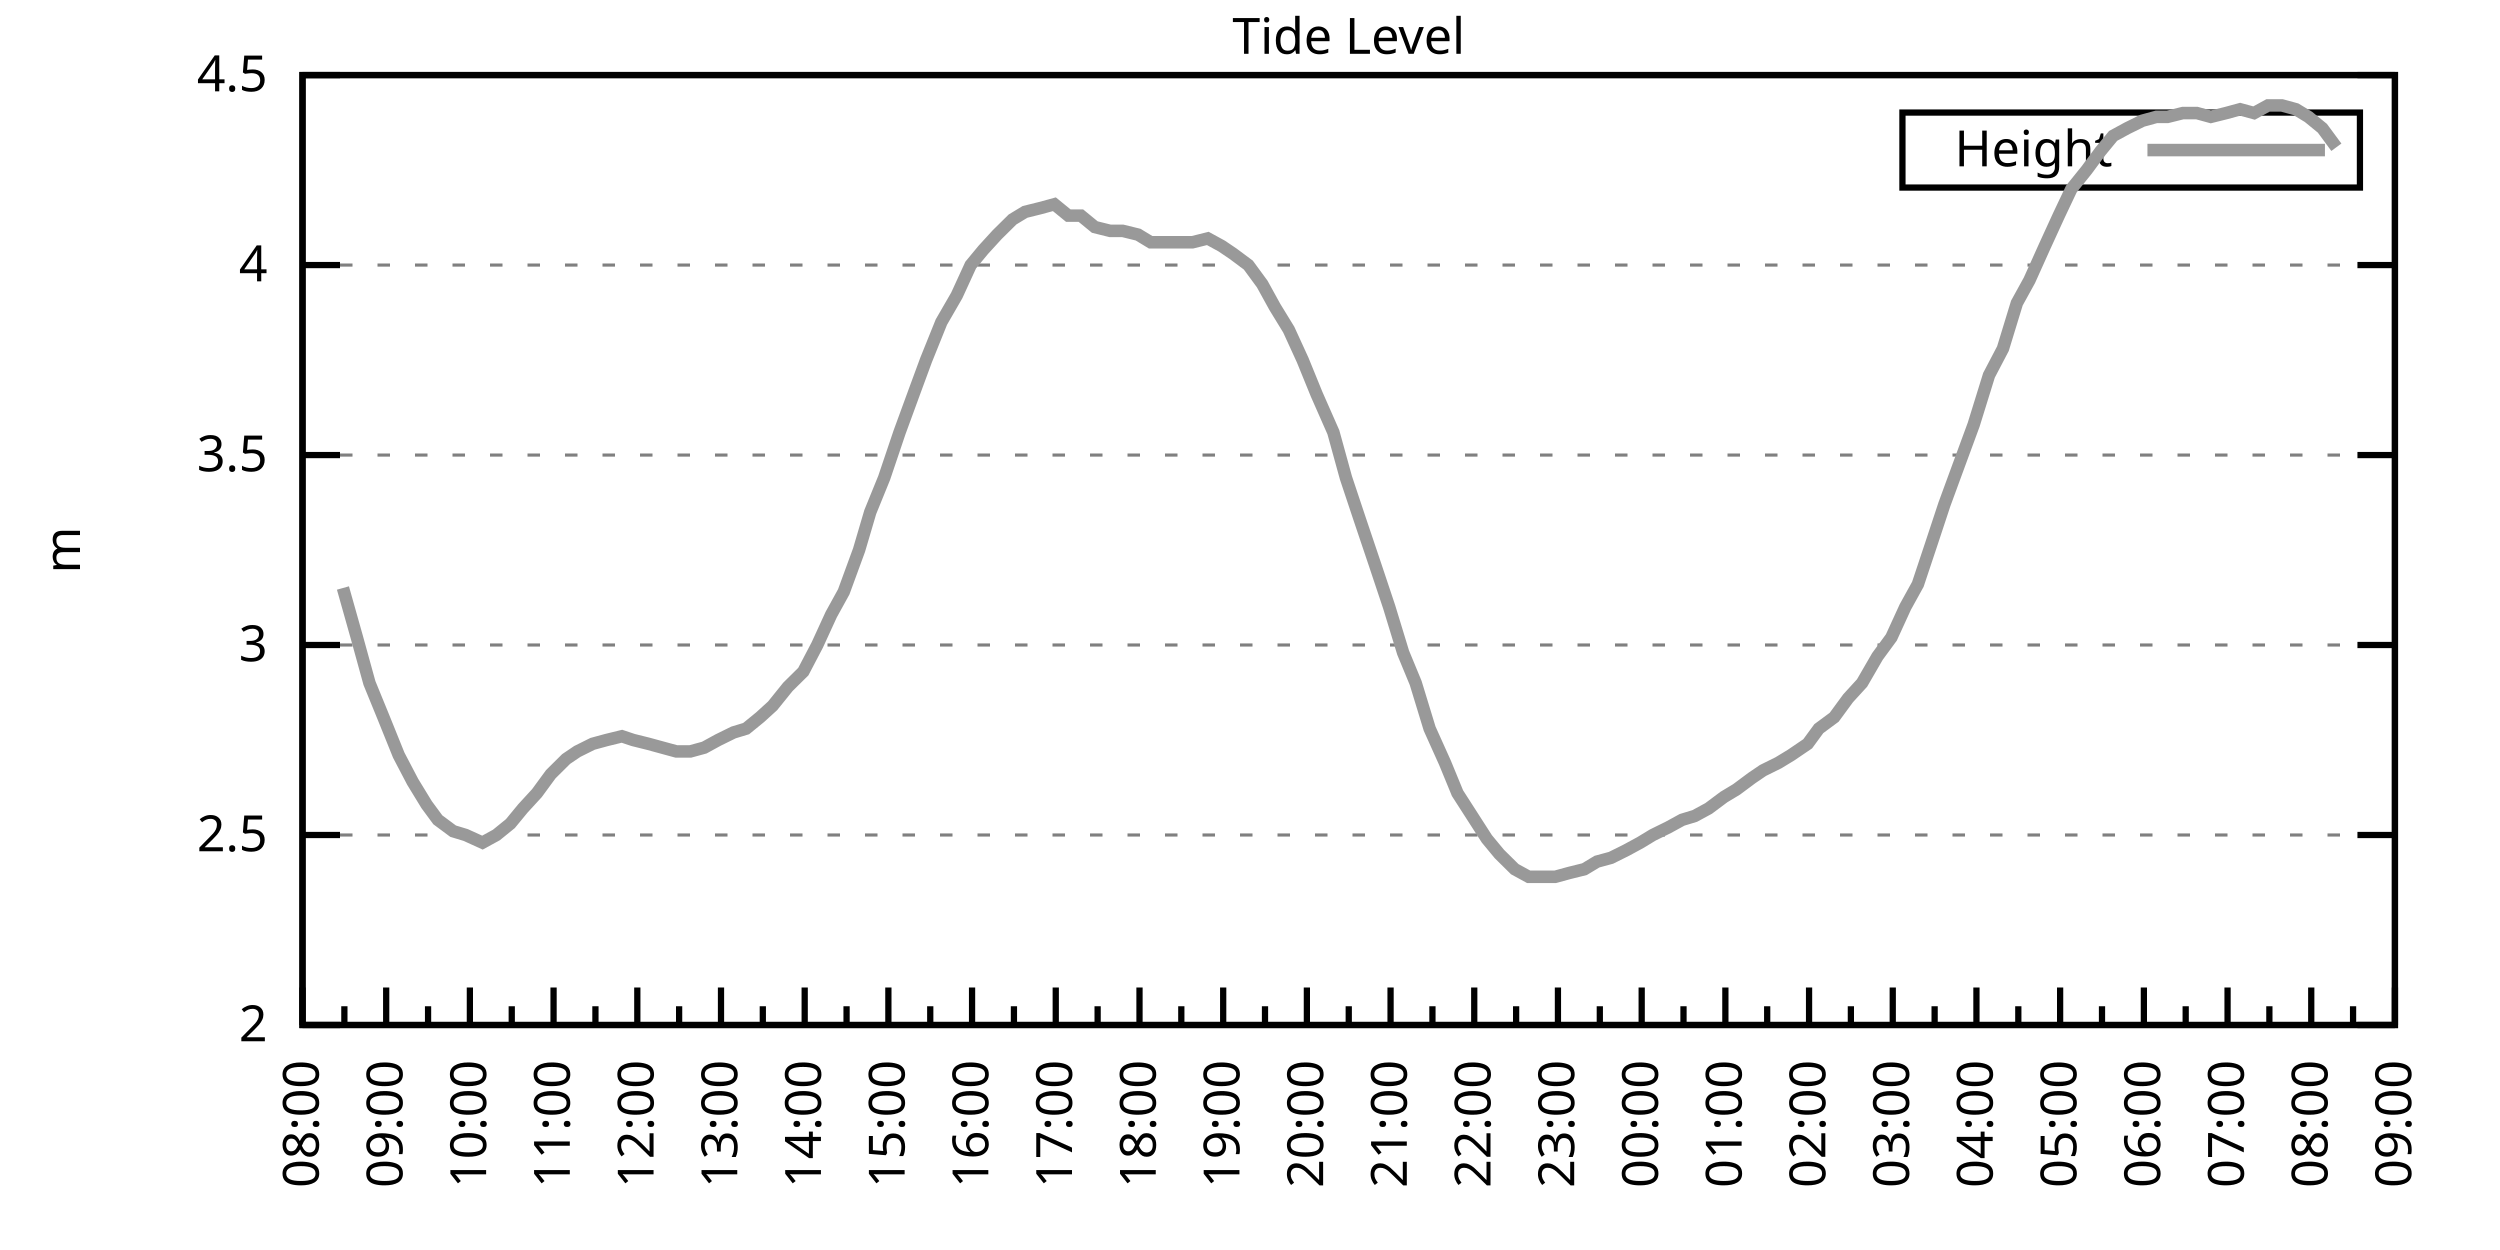
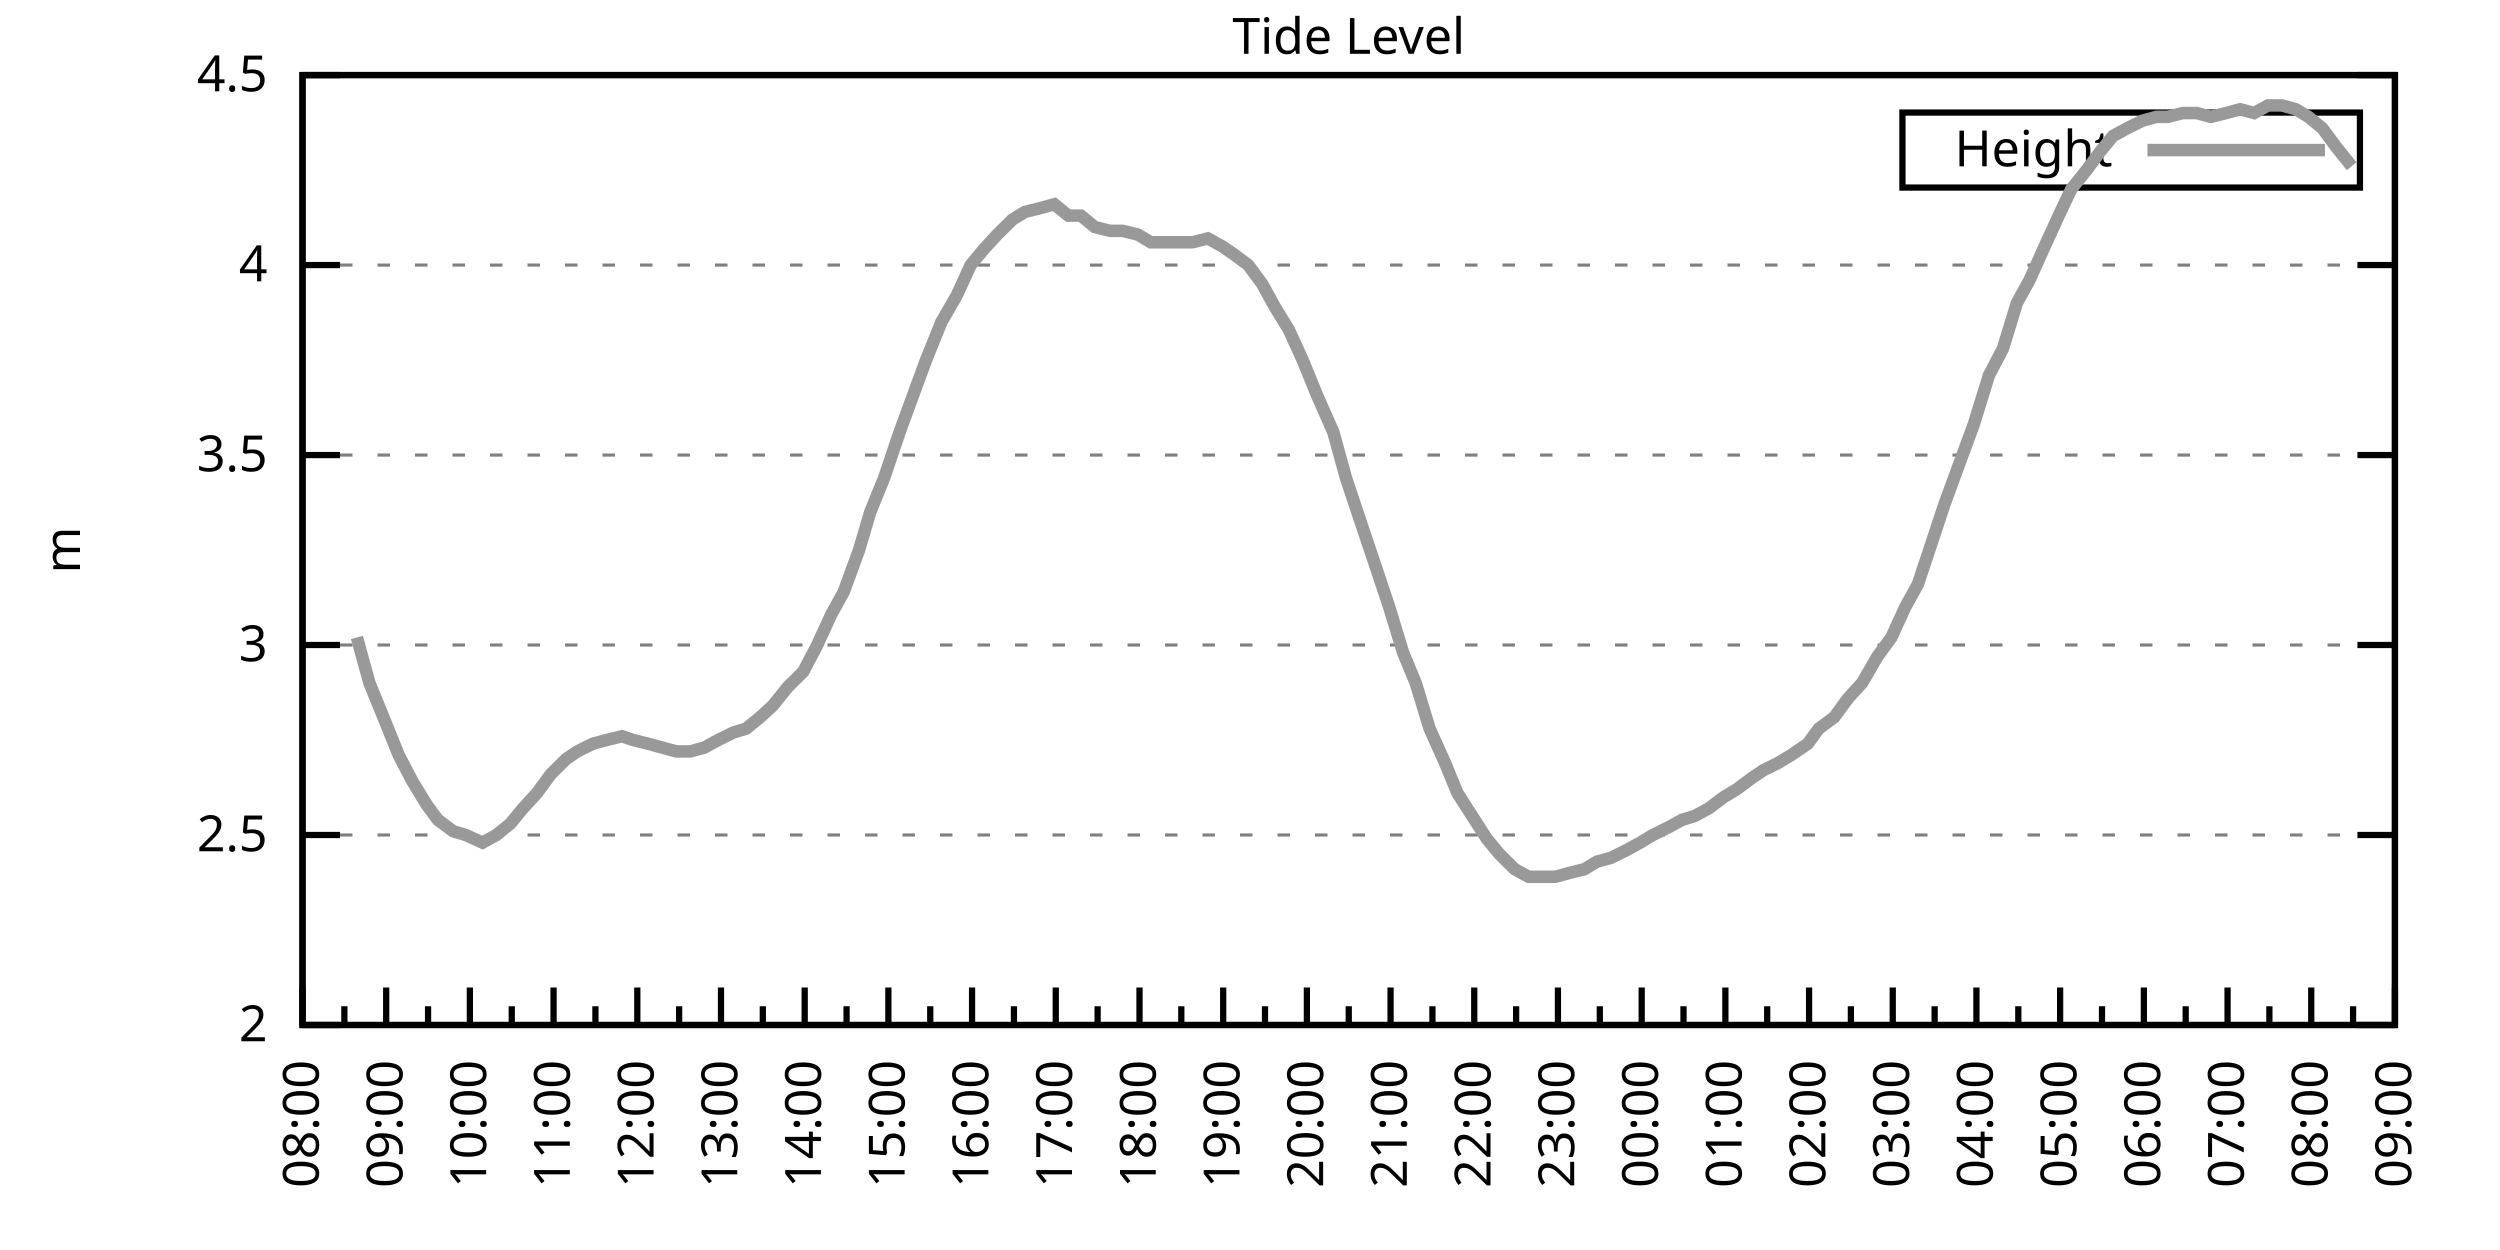
<svg xmlns="http://www.w3.org/2000/svg" xmlns:xlink="http://www.w3.org/1999/xlink" width="400" height="200" viewBox="0 0 400 200">
  <g id="gnuplot_canvas">
    <rect x="0" y="0" width="400" height="200" fill="none" />
    <defs>
      <circle id="gpDot" r="0.5" stroke-width="0.5" stroke="currentColor" />
      <path id="gpPt0" stroke-width="0.333" stroke="currentColor" d="M-1,0 h2 M0,-1 v2" />
      <path id="gpPt1" stroke-width="0.333" stroke="currentColor" d="M-1,-1 L1,1 M1,-1 L-1,1" />
      <path id="gpPt2" stroke-width="0.333" stroke="currentColor" d="M-1,0 L1,0 M0,-1 L0,1 M-1,-1 L1,1 M-1,1 L1,-1" />
      <rect id="gpPt3" stroke-width="0.333" stroke="currentColor" x="-1" y="-1" width="2" height="2" />
      <rect id="gpPt4" stroke-width="0.333" stroke="currentColor" fill="currentColor" x="-1" y="-1" width="2" height="2" />
      <circle id="gpPt5" stroke-width="0.333" stroke="currentColor" cx="0" cy="0" r="1" />
      <use xlink:href="#gpPt5" id="gpPt6" fill="currentColor" stroke="none" />
      <path id="gpPt7" stroke-width="0.333" stroke="currentColor" d="M0,-1.33 L-1.33,0.67 L1.33,0.67 z" />
      <use xlink:href="#gpPt7" id="gpPt8" fill="currentColor" stroke="none" />
      <use xlink:href="#gpPt7" id="gpPt9" stroke="currentColor" transform="rotate(180)" />
      <use xlink:href="#gpPt9" id="gpPt10" fill="currentColor" stroke="none" />
      <use xlink:href="#gpPt3" id="gpPt11" stroke="currentColor" transform="rotate(45)" />
      <use xlink:href="#gpPt11" id="gpPt12" fill="currentColor" stroke="none" />
      <path id="gpPt13" stroke-width="0.333" stroke="currentColor" d="M0,1.330 L1.265,0.411 L0.782,-1.067 L-0.782,-1.076 L-1.265,0.411 z" />
      <use xlink:href="#gpPt13" id="gpPt14" fill="currentColor" stroke="none" />
      <filter id="textbox" filterUnits="objectBoundingBox" x="0" y="0" height="1" width="1">
        <feFlood flood-color="white" flood-opacity="1" result="bgnd" />
        <feComposite in="SourceGraphic" in2="bgnd" operator="atop" />
      </filter>
      <filter id="greybox" filterUnits="objectBoundingBox" x="0" y="0" height="1" width="1">
        <feFlood flood-color="lightgrey" flood-opacity="1" result="grey" />
        <feComposite in="SourceGraphic" in2="grey" operator="atop" />
      </filter>
    </defs>
    <g fill="none" color="white" stroke="currentColor" stroke-width="1.00" stroke-linecap="butt" stroke-linejoin="miter">
</g>
    <g fill="none" color="black" stroke="currentColor" stroke-width="1.00" stroke-linecap="butt" stroke-linejoin="miter">
      <g stroke="none" shape-rendering="crispEdges">
        <polygon fill="rgb(255, 255, 255)" points="48.40,164.00 383.18,164.00 383.18,12.02 48.40,12.02 " />
      </g>
    </g>
    <g fill="none" color="black" stroke="currentColor" stroke-width="1.00" stroke-linecap="butt" stroke-linejoin="miter">
</g>
    <g fill="none" color="black" stroke="black" stroke-width="0.50" stroke-linecap="butt" stroke-linejoin="miter">
</g>
    <g fill="none" color="gray" stroke="currentColor" stroke-width="0.50" stroke-linecap="butt" stroke-linejoin="miter">
      <path stroke="gray" stroke-dasharray="2,4" class="gridline" d="M48.40,164.00 L383.19,164.00  " />
    </g>
    <g fill="none" color="gray" stroke="gray" stroke-width="1.00" stroke-linecap="butt" stroke-linejoin="miter">
</g>
    <g fill="none" color="black" stroke="currentColor" stroke-width="1.00" stroke-linecap="butt" stroke-linejoin="miter">
      <path stroke="black" d="M48.40,164.00 L54.40,164.00 M383.19,164.00 L377.19,164.00  " />
      <g transform="translate(42.80,166.60)" stroke="none" fill="black" font-family="Sans" font-size="8.00" text-anchor="end">
        <text>
          <tspan font-family="Sans"> 2</tspan>
        </text>
      </g>
    </g>
    <g fill="none" color="black" stroke="currentColor" stroke-width="1.00" stroke-linecap="butt" stroke-linejoin="miter">
</g>
    <g fill="none" color="black" stroke="black" stroke-width="0.50" stroke-linecap="butt" stroke-linejoin="miter">
</g>
    <g fill="none" color="gray" stroke="currentColor" stroke-width="0.50" stroke-linecap="butt" stroke-linejoin="miter">
      <path stroke="gray" stroke-dasharray="2,4" class="gridline" d="M48.40,133.60 L383.19,133.60  " />
    </g>
    <g fill="none" color="gray" stroke="gray" stroke-width="1.00" stroke-linecap="butt" stroke-linejoin="miter">
</g>
    <g fill="none" color="black" stroke="currentColor" stroke-width="1.00" stroke-linecap="butt" stroke-linejoin="miter">
      <path stroke="black" d="M48.40,133.60 L54.40,133.60 M383.19,133.60 L377.19,133.60  " />
      <g transform="translate(42.80,136.20)" stroke="none" fill="black" font-family="Sans" font-size="8.00" text-anchor="end">
        <text>
          <tspan font-family="Sans"> 2.5</tspan>
        </text>
      </g>
    </g>
    <g fill="none" color="black" stroke="currentColor" stroke-width="1.00" stroke-linecap="butt" stroke-linejoin="miter">
</g>
    <g fill="none" color="black" stroke="black" stroke-width="0.50" stroke-linecap="butt" stroke-linejoin="miter">
</g>
    <g fill="none" color="gray" stroke="currentColor" stroke-width="0.50" stroke-linecap="butt" stroke-linejoin="miter">
      <path stroke="gray" stroke-dasharray="2,4" class="gridline" d="M48.40,103.20 L383.19,103.20  " />
    </g>
    <g fill="none" color="gray" stroke="gray" stroke-width="1.00" stroke-linecap="butt" stroke-linejoin="miter">
</g>
    <g fill="none" color="black" stroke="currentColor" stroke-width="1.00" stroke-linecap="butt" stroke-linejoin="miter">
      <path stroke="black" d="M48.40,103.20 L54.40,103.20 M383.19,103.20 L377.19,103.20  " />
      <g transform="translate(42.80,105.80)" stroke="none" fill="black" font-family="Sans" font-size="8.00" text-anchor="end">
        <text>
          <tspan font-family="Sans"> 3</tspan>
        </text>
      </g>
    </g>
    <g fill="none" color="black" stroke="currentColor" stroke-width="1.00" stroke-linecap="butt" stroke-linejoin="miter">
</g>
    <g fill="none" color="black" stroke="black" stroke-width="0.50" stroke-linecap="butt" stroke-linejoin="miter">
</g>
    <g fill="none" color="gray" stroke="currentColor" stroke-width="0.50" stroke-linecap="butt" stroke-linejoin="miter">
      <path stroke="gray" stroke-dasharray="2,4" class="gridline" d="M48.40,72.81 L383.19,72.81  " />
    </g>
    <g fill="none" color="gray" stroke="gray" stroke-width="1.00" stroke-linecap="butt" stroke-linejoin="miter">
</g>
    <g fill="none" color="black" stroke="currentColor" stroke-width="1.00" stroke-linecap="butt" stroke-linejoin="miter">
      <path stroke="black" d="M48.40,72.81 L54.40,72.81 M383.19,72.81 L377.19,72.81  " />
      <g transform="translate(42.80,75.41)" stroke="none" fill="black" font-family="Sans" font-size="8.00" text-anchor="end">
        <text>
          <tspan font-family="Sans"> 3.5</tspan>
        </text>
      </g>
    </g>
    <g fill="none" color="black" stroke="currentColor" stroke-width="1.00" stroke-linecap="butt" stroke-linejoin="miter">
</g>
    <g fill="none" color="black" stroke="black" stroke-width="0.50" stroke-linecap="butt" stroke-linejoin="miter">
</g>
    <g fill="none" color="gray" stroke="currentColor" stroke-width="0.50" stroke-linecap="butt" stroke-linejoin="miter">
      <path stroke="gray" stroke-dasharray="2,4" class="gridline" d="M48.40,42.41 L383.19,42.41  " />
    </g>
    <g fill="none" color="gray" stroke="gray" stroke-width="1.00" stroke-linecap="butt" stroke-linejoin="miter">
</g>
    <g fill="none" color="black" stroke="currentColor" stroke-width="1.00" stroke-linecap="butt" stroke-linejoin="miter">
      <path stroke="black" d="M48.40,42.41 L54.40,42.41 M383.19,42.41 L377.19,42.41  " />
      <g transform="translate(42.80,45.01)" stroke="none" fill="black" font-family="Sans" font-size="8.00" text-anchor="end">
        <text>
          <tspan font-family="Sans"> 4</tspan>
        </text>
      </g>
    </g>
    <g fill="none" color="black" stroke="currentColor" stroke-width="1.00" stroke-linecap="butt" stroke-linejoin="miter">
</g>
    <g fill="none" color="black" stroke="black" stroke-width="0.50" stroke-linecap="butt" stroke-linejoin="miter">
</g>
    <g fill="none" color="gray" stroke="currentColor" stroke-width="0.50" stroke-linecap="butt" stroke-linejoin="miter">
      <path stroke="gray" stroke-dasharray="2,4" class="gridline" d="M48.40,12.01 L383.19,12.01  " />
    </g>
    <g fill="none" color="gray" stroke="gray" stroke-width="1.00" stroke-linecap="butt" stroke-linejoin="miter">
</g>
    <g fill="none" color="black" stroke="currentColor" stroke-width="1.00" stroke-linecap="butt" stroke-linejoin="miter">
      <path stroke="black" d="M48.40,12.01 L54.40,12.01 M383.19,12.01 L377.19,12.01  " />
      <g transform="translate(42.80,14.61)" stroke="none" fill="black" font-family="Sans" font-size="8.00" text-anchor="end">
        <text>
          <tspan font-family="Sans"> 4.5</tspan>
        </text>
      </g>
    </g>
    <g fill="none" color="black" stroke="currentColor" stroke-width="1.00" stroke-linecap="butt" stroke-linejoin="miter">
      <path stroke="black" d="M48.40,164.00 L48.40,158.00  " />
      <g transform="translate(51.00,169.60) rotate(270)" stroke="none" fill="black" font-family="Sans" font-size="8.00" text-anchor="end">
        <text>
          <tspan font-family="Sans">08:00</tspan>
        </text>
      </g>
    </g>
    <g fill="none" color="black" stroke="currentColor" stroke-width="1.00" stroke-linecap="butt" stroke-linejoin="miter">
      <path stroke="black" d="M55.10,164.00 L55.10,161.00 M61.79,164.00 L61.79,158.00  " />
      <g transform="translate(64.39,169.60) rotate(270)" stroke="none" fill="black" font-family="Sans" font-size="8.00" text-anchor="end">
        <text>
          <tspan font-family="Sans">09:00</tspan>
        </text>
      </g>
    </g>
    <g fill="none" color="black" stroke="currentColor" stroke-width="1.00" stroke-linecap="butt" stroke-linejoin="miter">
      <path stroke="black" d="M68.49,164.00 L68.49,161.00 M75.18,164.00 L75.18,158.00  " />
      <g transform="translate(77.78,169.60) rotate(270)" stroke="none" fill="black" font-family="Sans" font-size="8.00" text-anchor="end">
        <text>
          <tspan font-family="Sans">10:00</tspan>
        </text>
      </g>
    </g>
    <g fill="none" color="black" stroke="currentColor" stroke-width="1.00" stroke-linecap="butt" stroke-linejoin="miter">
      <path stroke="black" d="M81.88,164.00 L81.88,161.00 M88.57,164.00 L88.57,158.00  " />
      <g transform="translate(91.17,169.60) rotate(270)" stroke="none" fill="black" font-family="Sans" font-size="8.00" text-anchor="end">
        <text>
          <tspan font-family="Sans">11:00</tspan>
        </text>
      </g>
    </g>
    <g fill="none" color="black" stroke="currentColor" stroke-width="1.00" stroke-linecap="butt" stroke-linejoin="miter">
      <path stroke="black" d="M95.27,164.00 L95.27,161.00 M101.97,164.00 L101.97,158.00  " />
      <g transform="translate(104.57,169.60) rotate(270)" stroke="none" fill="black" font-family="Sans" font-size="8.00" text-anchor="end">
        <text>
          <tspan font-family="Sans">12:00</tspan>
        </text>
      </g>
    </g>
    <g fill="none" color="black" stroke="currentColor" stroke-width="1.00" stroke-linecap="butt" stroke-linejoin="miter">
      <path stroke="black" d="M108.66,164.00 L108.66,161.00 M115.36,164.00 L115.36,158.00  " />
      <g transform="translate(117.96,169.60) rotate(270)" stroke="none" fill="black" font-family="Sans" font-size="8.00" text-anchor="end">
        <text>
          <tspan font-family="Sans">13:00</tspan>
        </text>
      </g>
    </g>
    <g fill="none" color="black" stroke="currentColor" stroke-width="1.00" stroke-linecap="butt" stroke-linejoin="miter">
      <path stroke="black" d="M122.05,164.00 L122.05,161.00 M128.75,164.00 L128.75,158.00  " />
      <g transform="translate(131.35,169.60) rotate(270)" stroke="none" fill="black" font-family="Sans" font-size="8.00" text-anchor="end">
        <text>
          <tspan font-family="Sans">14:00</tspan>
        </text>
      </g>
    </g>
    <g fill="none" color="black" stroke="currentColor" stroke-width="1.00" stroke-linecap="butt" stroke-linejoin="miter">
      <path stroke="black" d="M135.45,164.00 L135.45,161.00 M142.14,164.00 L142.14,158.00  " />
      <g transform="translate(144.74,169.60) rotate(270)" stroke="none" fill="black" font-family="Sans" font-size="8.00" text-anchor="end">
        <text>
          <tspan font-family="Sans">15:00</tspan>
        </text>
      </g>
    </g>
    <g fill="none" color="black" stroke="currentColor" stroke-width="1.00" stroke-linecap="butt" stroke-linejoin="miter">
      <path stroke="black" d="M148.84,164.00 L148.84,161.00 M155.53,164.00 L155.53,158.00  " />
      <g transform="translate(158.13,169.60) rotate(270)" stroke="none" fill="black" font-family="Sans" font-size="8.00" text-anchor="end">
        <text>
          <tspan font-family="Sans">16:00</tspan>
        </text>
      </g>
    </g>
    <g fill="none" color="black" stroke="currentColor" stroke-width="1.00" stroke-linecap="butt" stroke-linejoin="miter">
      <path stroke="black" d="M162.23,164.00 L162.23,161.00 M168.92,164.00 L168.92,158.00  " />
      <g transform="translate(171.52,169.60) rotate(270)" stroke="none" fill="black" font-family="Sans" font-size="8.00" text-anchor="end">
        <text>
          <tspan font-family="Sans">17:00</tspan>
        </text>
      </g>
    </g>
    <g fill="none" color="black" stroke="currentColor" stroke-width="1.00" stroke-linecap="butt" stroke-linejoin="miter">
      <path stroke="black" d="M175.62,164.00 L175.62,161.00 M182.32,164.00 L182.32,158.00  " />
      <g transform="translate(184.92,169.60) rotate(270)" stroke="none" fill="black" font-family="Sans" font-size="8.00" text-anchor="end">
        <text>
          <tspan font-family="Sans">18:00</tspan>
        </text>
      </g>
    </g>
    <g fill="none" color="black" stroke="currentColor" stroke-width="1.00" stroke-linecap="butt" stroke-linejoin="miter">
      <path stroke="black" d="M189.01,164.00 L189.01,161.00 M195.71,164.00 L195.71,158.00  " />
      <g transform="translate(198.31,169.60) rotate(270)" stroke="none" fill="black" font-family="Sans" font-size="8.00" text-anchor="end">
        <text>
          <tspan font-family="Sans">19:00</tspan>
        </text>
      </g>
    </g>
    <g fill="none" color="black" stroke="currentColor" stroke-width="1.00" stroke-linecap="butt" stroke-linejoin="miter">
      <path stroke="black" d="M202.40,164.00 L202.40,161.00 M209.10,164.00 L209.10,158.00  " />
      <g transform="translate(211.70,169.60) rotate(270)" stroke="none" fill="black" font-family="Sans" font-size="8.00" text-anchor="end">
        <text>
          <tspan font-family="Sans">20:00</tspan>
        </text>
      </g>
    </g>
    <g fill="none" color="black" stroke="currentColor" stroke-width="1.00" stroke-linecap="butt" stroke-linejoin="miter">
      <path stroke="black" d="M215.80,164.00 L215.80,161.00 M222.49,164.00 L222.49,158.00  " />
      <g transform="translate(225.09,169.60) rotate(270)" stroke="none" fill="black" font-family="Sans" font-size="8.00" text-anchor="end">
        <text>
          <tspan font-family="Sans">21:00</tspan>
        </text>
      </g>
    </g>
    <g fill="none" color="black" stroke="currentColor" stroke-width="1.00" stroke-linecap="butt" stroke-linejoin="miter">
      <path stroke="black" d="M229.19,164.00 L229.19,161.00 M235.88,164.00 L235.88,158.00  " />
      <g transform="translate(238.48,169.60) rotate(270)" stroke="none" fill="black" font-family="Sans" font-size="8.00" text-anchor="end">
        <text>
          <tspan font-family="Sans">22:00</tspan>
        </text>
      </g>
    </g>
    <g fill="none" color="black" stroke="currentColor" stroke-width="1.00" stroke-linecap="butt" stroke-linejoin="miter">
      <path stroke="black" d="M242.58,164.00 L242.58,161.00 M249.27,164.00 L249.27,158.00  " />
      <g transform="translate(251.87,169.60) rotate(270)" stroke="none" fill="black" font-family="Sans" font-size="8.00" text-anchor="end">
        <text>
          <tspan font-family="Sans">23:00</tspan>
        </text>
      </g>
    </g>
    <g fill="none" color="black" stroke="currentColor" stroke-width="1.00" stroke-linecap="butt" stroke-linejoin="miter">
      <path stroke="black" d="M255.97,164.00 L255.97,161.00 M262.67,164.00 L262.67,158.00  " />
      <g transform="translate(265.27,169.60) rotate(270)" stroke="none" fill="black" font-family="Sans" font-size="8.00" text-anchor="end">
        <text>
          <tspan font-family="Sans">00:00</tspan>
        </text>
      </g>
    </g>
    <g fill="none" color="black" stroke="currentColor" stroke-width="1.00" stroke-linecap="butt" stroke-linejoin="miter">
      <path stroke="black" d="M269.36,164.00 L269.36,161.00 M276.06,164.00 L276.06,158.00  " />
      <g transform="translate(278.66,169.60) rotate(270)" stroke="none" fill="black" font-family="Sans" font-size="8.00" text-anchor="end">
        <text>
          <tspan font-family="Sans">01:00</tspan>
        </text>
      </g>
    </g>
    <g fill="none" color="black" stroke="currentColor" stroke-width="1.00" stroke-linecap="butt" stroke-linejoin="miter">
      <path stroke="black" d="M282.75,164.00 L282.75,161.00 M289.45,164.00 L289.45,158.00  " />
      <g transform="translate(292.05,169.60) rotate(270)" stroke="none" fill="black" font-family="Sans" font-size="8.00" text-anchor="end">
        <text>
          <tspan font-family="Sans">02:00</tspan>
        </text>
      </g>
    </g>
    <g fill="none" color="black" stroke="currentColor" stroke-width="1.00" stroke-linecap="butt" stroke-linejoin="miter">
      <path stroke="black" d="M296.14,164.00 L296.14,161.00 M302.84,164.00 L302.84,158.00  " />
      <g transform="translate(305.44,169.60) rotate(270)" stroke="none" fill="black" font-family="Sans" font-size="8.00" text-anchor="end">
        <text>
          <tspan font-family="Sans">03:00</tspan>
        </text>
      </g>
    </g>
    <g fill="none" color="black" stroke="currentColor" stroke-width="1.00" stroke-linecap="butt" stroke-linejoin="miter">
      <path stroke="black" d="M309.54,164.00 L309.54,161.00 M316.23,164.00 L316.23,158.00  " />
      <g transform="translate(318.83,169.60) rotate(270)" stroke="none" fill="black" font-family="Sans" font-size="8.00" text-anchor="end">
        <text>
          <tspan font-family="Sans">04:00</tspan>
        </text>
      </g>
    </g>
    <g fill="none" color="black" stroke="currentColor" stroke-width="1.00" stroke-linecap="butt" stroke-linejoin="miter">
      <path stroke="black" d="M322.93,164.00 L322.93,161.00 M329.62,164.00 L329.62,158.00  " />
      <g transform="translate(332.22,169.60) rotate(270)" stroke="none" fill="black" font-family="Sans" font-size="8.00" text-anchor="end">
        <text>
          <tspan font-family="Sans">05:00</tspan>
        </text>
      </g>
    </g>
    <g fill="none" color="black" stroke="currentColor" stroke-width="1.00" stroke-linecap="butt" stroke-linejoin="miter">
      <path stroke="black" d="M336.32,164.00 L336.32,161.00 M343.02,164.00 L343.02,158.00  " />
      <g transform="translate(345.62,169.60) rotate(270)" stroke="none" fill="black" font-family="Sans" font-size="8.00" text-anchor="end">
        <text>
          <tspan font-family="Sans">06:00</tspan>
        </text>
      </g>
    </g>
    <g fill="none" color="black" stroke="currentColor" stroke-width="1.00" stroke-linecap="butt" stroke-linejoin="miter">
      <path stroke="black" d="M349.71,164.00 L349.71,161.00 M356.41,164.00 L356.41,158.00  " />
      <g transform="translate(359.01,169.60) rotate(270)" stroke="none" fill="black" font-family="Sans" font-size="8.00" text-anchor="end">
        <text>
          <tspan font-family="Sans">07:00</tspan>
        </text>
      </g>
    </g>
    <g fill="none" color="black" stroke="currentColor" stroke-width="1.00" stroke-linecap="butt" stroke-linejoin="miter">
      <path stroke="black" d="M363.10,164.00 L363.10,161.00 M369.80,164.00 L369.80,158.00  " />
      <g transform="translate(372.40,169.60) rotate(270)" stroke="none" fill="black" font-family="Sans" font-size="8.00" text-anchor="end">
        <text>
          <tspan font-family="Sans">08:00</tspan>
        </text>
      </g>
    </g>
    <g fill="none" color="black" stroke="currentColor" stroke-width="1.00" stroke-linecap="butt" stroke-linejoin="miter">
      <path stroke="black" d="M376.49,164.00 L376.49,161.00 M383.19,164.00 L383.19,158.00  " />
      <g transform="translate(385.79,169.60) rotate(270)" stroke="none" fill="black" font-family="Sans" font-size="8.00" text-anchor="end">
        <text>
          <tspan font-family="Sans">09:00</tspan>
        </text>
      </g>
    </g>
    <g fill="none" color="black" stroke="currentColor" stroke-width="1.00" stroke-linecap="butt" stroke-linejoin="miter">
</g>
    <g fill="none" color="black" stroke="currentColor" stroke-width="1.00" stroke-linecap="butt" stroke-linejoin="miter">
      <path stroke="black" d="M48.40,12.01 L48.40,164.00 L383.19,164.00 L383.19,12.01 L48.40,12.01 Z  " />
    </g>
    <g fill="none" color="black" stroke="currentColor" stroke-width="1.00" stroke-linecap="butt" stroke-linejoin="miter">
      <g transform="translate(12.80,88.01) rotate(270)" stroke="none" fill="black" font-family="Sans" font-size="8.00" text-anchor="middle">
        <text>
          <tspan font-family="Sans">m</tspan>
        </text>
      </g>
    </g>
    <g fill="none" color="black" stroke="currentColor" stroke-width="1.00" stroke-linecap="butt" stroke-linejoin="miter">
</g>
    <g fill="none" color="black" stroke="currentColor" stroke-width="1.00" stroke-linecap="butt" stroke-linejoin="miter">
      <path stroke="black" d="M304.39,30.01 L304.39,18.01 L377.59,18.01 L377.59,30.01 L304.39,30.01 Z  " />
    </g>
    <g id="Tide_level_plot_1">
      <g fill="none" color="white" stroke="black" stroke-width="2.00" stroke-linecap="butt" stroke-linejoin="miter">
</g>
      <g fill="none" color="black" stroke="currentColor" stroke-width="2.00" stroke-linecap="butt" stroke-linejoin="miter">
        <g transform="translate(337.99,26.61)" stroke="none" fill="black" font-family="Sans" font-size="8.00" text-anchor="end">
          <text>
            <tspan font-family="Sans">Height</tspan>
          </text>
        </g>
      </g>
      <g fill="none" color="black" stroke="currentColor" stroke-width="2.00" stroke-linecap="butt" stroke-linejoin="miter">
-         <path stroke="rgb(153, 153, 153)" d="M343.59,24.01 L371.99,24.01 M54.87,94.08 L57.10,101.99 L59.11,109.28 L61.35,114.76 L63.80,120.83 L66.03,125.09   L68.26,128.74 L70.05,131.17 L72.50,132.99 L74.51,133.60 L77.19,134.82 L79.42,133.60 L81.66,131.78 L83.66,129.35   L85.90,126.91 L88.13,123.87 L90.58,121.44 L92.37,120.23 L94.82,119.01 L97.06,118.40 L99.51,117.80 L101.30,118.40   L103.75,119.01 L105.98,119.62 L108.22,120.23 L110.45,120.23 L112.68,119.62 L114.91,118.40 L117.37,117.19 L119.38,116.58   L121.61,114.76 L123.62,112.93 L126.07,109.89 L128.53,107.46 L130.76,103.20 L132.99,98.34 L135.00,94.69 L137.45,88.00   L139.24,81.93 L141.47,76.45 L143.93,69.16 L146.38,62.47 L148.17,57.61 L150.62,51.53 L153.08,47.27 L155.31,42.41   L157.32,39.98 L159.55,37.54 L162.01,35.11 L164.01,33.90 L166.47,33.29 L168.70,32.68 L170.93,34.50 L172.94,34.50   L175.17,36.33 L177.63,36.94 L179.64,36.94 L182.09,37.54 L184.10,38.76 L186.33,38.76 L188.57,38.76 L190.80,38.76   L193.25,38.15 L195.48,39.37 L197.27,40.58 L199.73,42.41 L201.96,45.45 L203.97,49.10 L206.20,52.74 L208.43,57.61   L210.66,63.08 L213.34,69.16 L215.35,76.45 L217.58,83.14 L220.04,90.44 L222.27,97.12 L224.50,104.42 L226.51,109.28   L228.74,116.58 L231.20,122.05 L233.20,126.91 L237.89,134.21 L239.90,136.64 L242.36,139.07 L244.59,140.29 L246.82,140.29   L248.83,140.29 L251.06,139.68 L253.51,139.07 L255.52,137.86 L257.76,137.25 L260.21,136.03 L262.44,134.82 L264.45,133.60   L266.91,132.39 L269.14,131.17 L271.15,130.56 L273.38,129.35 L275.83,127.52 L277.84,126.31 L280.30,124.48 L282.08,123.27   L284.54,122.05 L286.55,120.83 L289.23,119.01 L291.01,116.58 L293.47,114.76 L295.70,111.72 L297.93,109.28 L300.39,105.03   L302.62,101.99 L304.85,97.12 L306.86,93.48 L309.09,86.79 L311.10,80.71 L313.33,74.63 L315.79,67.94 L318.24,60.04   L320.47,55.78 L322.70,48.49 L324.71,44.84 L327.17,39.37 L329.40,34.50 L331.41,30.25 L333.86,27.21 L336.10,24.17   L338.10,21.74 L340.34,20.52 L342.79,19.31 L345.02,18.70 L346.81,18.70 L349.26,18.09 L351.50,18.09 L353.73,18.70   L356.18,18.09 L358.42,17.48 L360.65,18.09 L362.88,16.87 L365.11,16.87 L367.34,17.48 L369.35,18.70 L371.58,20.52   L373.82,23.56  " />
+         <path stroke="rgb(153, 153, 153)" d="M343.59,24.01 L371.99,24.01 M57.10,101.99 L59.11,109.28 L61.35,114.76 L63.80,120.83 L66.03,125.09 L68.26,128.74   L70.05,131.17 L72.50,132.99 L74.51,133.60 L77.19,134.82 L79.42,133.60 L81.66,131.78 L83.66,129.35 L85.90,126.91   L88.13,123.87 L90.58,121.44 L92.37,120.23 L94.82,119.01 L97.06,118.40 L99.51,117.80 L101.30,118.40 L103.75,119.01   L105.98,119.62 L108.22,120.23 L110.45,120.23 L112.68,119.62 L114.91,118.40 L117.37,117.19 L119.38,116.58 L121.61,114.76   L123.62,112.93 L126.07,109.89 L128.53,107.46 L130.76,103.20 L132.99,98.34 L135.00,94.69 L137.45,88.00 L139.24,81.93   L141.47,76.45 L143.93,69.16 L146.38,62.47 L148.17,57.61 L150.62,51.53 L153.08,47.27 L155.31,42.41 L157.32,39.98   L159.55,37.54 L162.01,35.11 L164.01,33.90 L166.47,33.29 L168.70,32.68 L170.93,34.50 L172.94,34.50 L175.17,36.33   L177.63,36.94 L179.64,36.94 L182.09,37.54 L184.10,38.76 L186.33,38.76 L188.57,38.76 L190.80,38.76 L193.25,38.15   L195.48,39.37 L197.27,40.58 L199.73,42.41 L201.96,45.45 L203.97,49.10 L206.20,52.74 L208.43,57.61 L210.66,63.08   L213.34,69.16 L215.35,76.45 L217.58,83.14 L220.04,90.44 L222.27,97.12 L224.50,104.42 L226.51,109.28 L228.74,116.58   L231.20,122.05 L233.20,126.91 L237.89,134.21 L239.90,136.64 L242.36,139.07 L244.59,140.29 L246.82,140.29 L248.83,140.29   L251.06,139.68 L253.51,139.07 L255.52,137.86 L257.76,137.25 L260.21,136.03 L262.44,134.82 L264.45,133.60 L266.91,132.39   L269.14,131.17 L271.15,130.56 L273.38,129.35 L275.83,127.52 L277.84,126.31 L280.30,124.48 L282.08,123.27 L284.54,122.05   L286.55,120.83 L289.23,119.01 L291.01,116.58 L293.47,114.76 L295.70,111.72 L297.93,109.28 L300.39,105.03 L302.62,101.99   L304.85,97.12 L306.86,93.48 L309.09,86.79 L311.10,80.71 L313.33,74.63 L315.79,67.94 L318.24,60.04 L320.47,55.78   L322.70,48.49 L324.71,44.84 L327.17,39.37 L329.40,34.50 L331.41,30.25 L333.86,27.21 L336.10,24.17 L338.10,21.74   L340.34,20.52 L342.79,19.31 L345.02,18.70 L346.81,18.70 L349.26,18.09 L351.50,18.09 L353.73,18.70 L356.18,18.09   L358.42,17.48 L360.65,18.09 L362.88,16.87 L365.11,16.87 L367.34,17.48 L369.35,18.70 L371.58,20.52 L373.82,23.56   L376.27,26.60  " />
      </g>
    </g>
    <g fill="none" color="black" stroke="currentColor" stroke-width="2.00" stroke-linecap="butt" stroke-linejoin="miter">
</g>
    <g fill="none" color="black" stroke="black" stroke-width="1.00" stroke-linecap="butt" stroke-linejoin="miter">
</g>
    <g fill="none" color="black" stroke="currentColor" stroke-width="1.00" stroke-linecap="butt" stroke-linejoin="miter">
      <path stroke="black" d="M48.40,12.01 L48.40,164.00 L383.19,164.00 L383.19,12.01 L48.40,12.01 Z  " />
    </g>
    <g fill="none" color="black" stroke="currentColor" stroke-width="1.00" stroke-linecap="butt" stroke-linejoin="miter">
      <g transform="translate(215.79,8.61)" stroke="none" fill="black" font-family="Sans" font-size="8.00" text-anchor="middle">
        <text>
          <tspan font-family="Sans">Tide Level</tspan>
        </text>
      </g>
    </g>
    <g fill="none" color="black" stroke="currentColor" stroke-width="1.00" stroke-linecap="butt" stroke-linejoin="miter">
</g>
  </g>
</svg>
